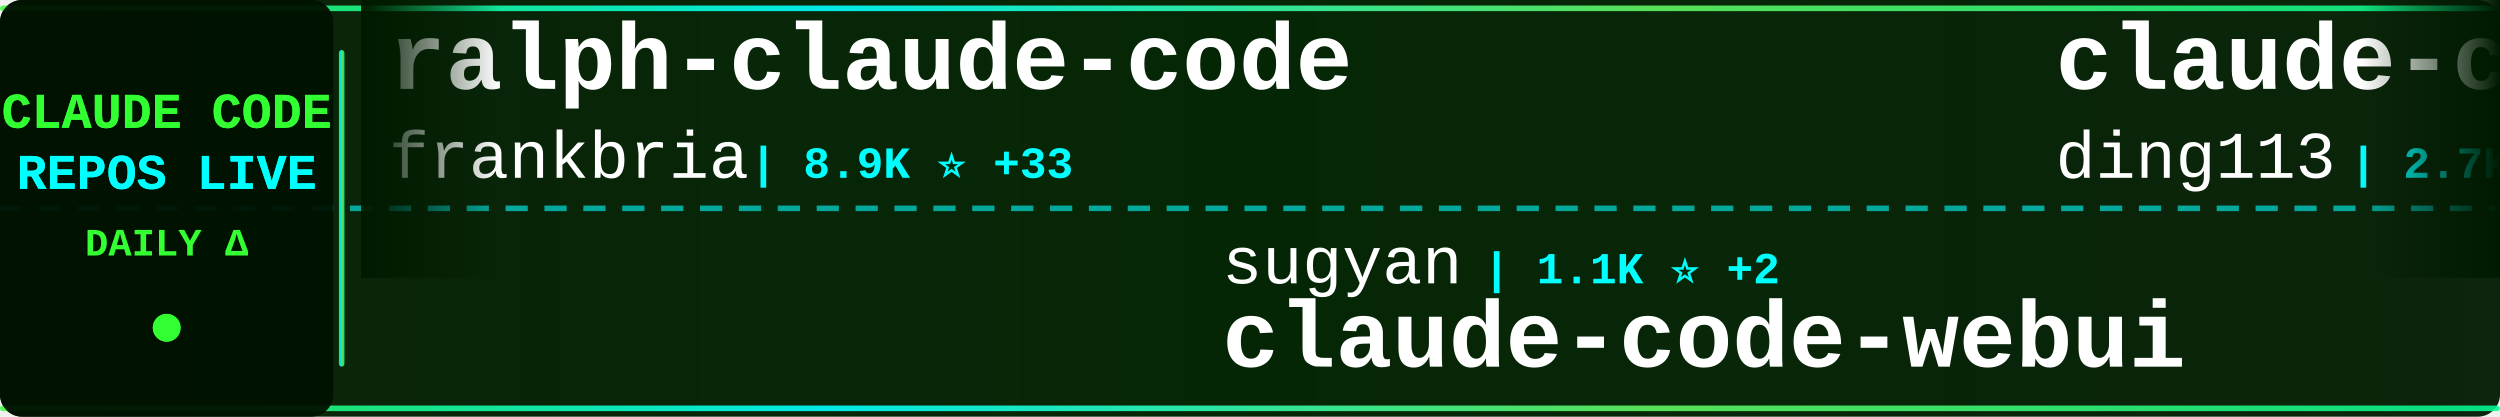
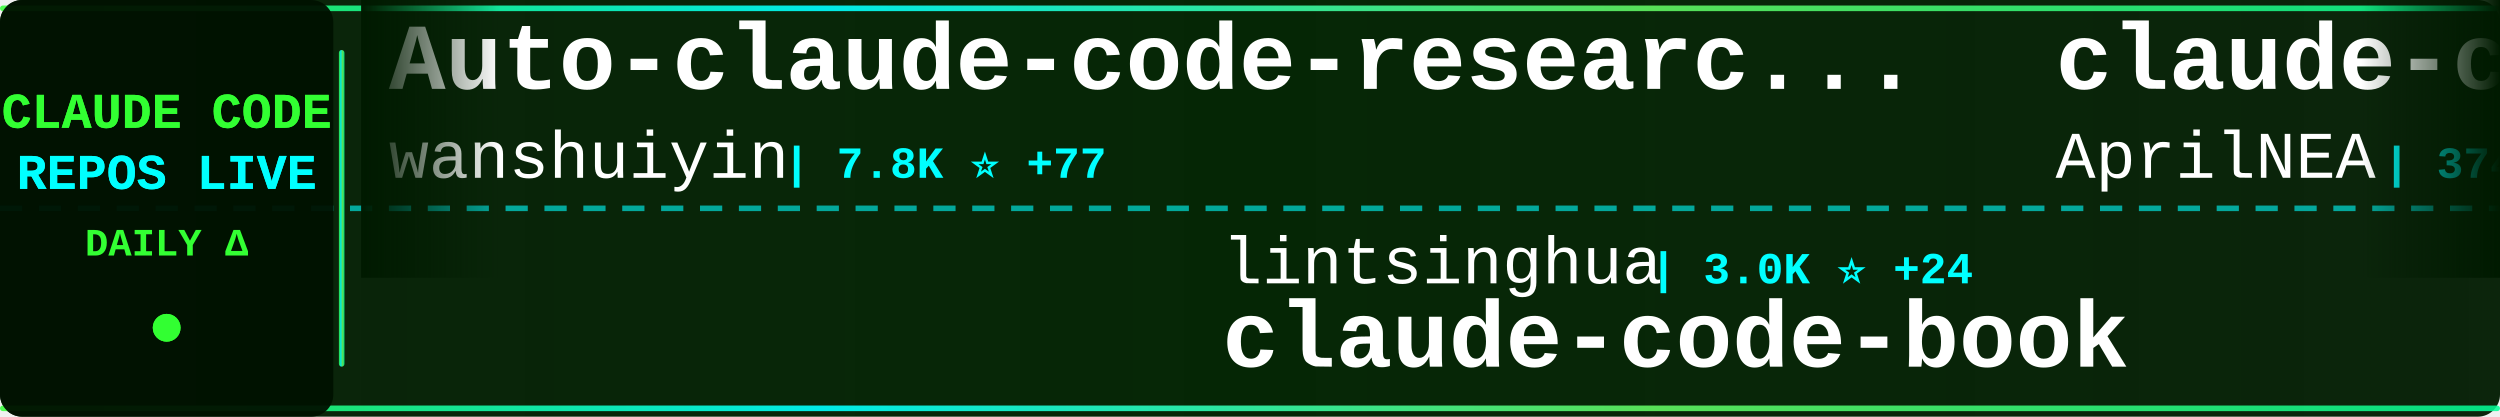
<svg xmlns="http://www.w3.org/2000/svg" width="900" height="150">
  <defs>
    <linearGradient id="tickerBg" x1="0%" y1="0%" x2="100%" y2="0%">
      <stop offset="0%" style="stop-color:#001a00;stop-opacity:0.95" />
      <stop offset="50%" style="stop-color:#002200;stop-opacity:0.98" />
      <stop offset="100%" style="stop-color:#001a00;stop-opacity:0.95" />
    </linearGradient>
    <linearGradient id="borderGrad" x1="0%" y1="0%" x2="100%" y2="0%">
      <stop offset="0%" style="stop-color:#33ff33;stop-opacity:0.85">
        <animate attributeName="stop-opacity" values="0.85;1;0.85" dur="2s" repeatCount="indefinite" />
      </stop>
      <stop offset="33%" style="stop-color:#00ffff;stop-opacity:0.9">
        <animate attributeName="stop-opacity" values="0.9;1;0.9" dur="2.2s" repeatCount="indefinite" />
      </stop>
      <stop offset="66%" style="stop-color:#66ff66;stop-opacity:0.85">
        <animate attributeName="stop-opacity" values="0.85;1;0.85" dur="1.8s" repeatCount="indefinite" />
      </stop>
      <stop offset="100%" style="stop-color:#00ff99;stop-opacity:0.85">
        <animate attributeName="stop-opacity" values="0.85;1;0.85" dur="2s" repeatCount="indefinite" />
      </stop>
    </linearGradient>
    <filter id="textGlow">
      <feGaussianBlur stdDeviation="0.1" result="coloredBlur" />
      <feMerge>
        <feMergeNode in="coloredBlur" />
        <feMergeNode in="SourceGraphic" />
      </feMerge>
    </filter>
    <filter id="metricGlow">
      <feGaussianBlur stdDeviation="0.2" result="coloredBlur" />
      <feMerge>
        <feMergeNode in="coloredBlur" />
        <feMergeNode in="SourceGraphic" />
      </feMerge>
    </filter>
    <linearGradient id="leftFade" x1="0%" y1="0%" x2="100%" y2="0%">
      <stop offset="0%" style="stop-color:#001a00;stop-opacity:1" />
      <stop offset="100%" style="stop-color:#001a00;stop-opacity:0" />
    </linearGradient>
    <linearGradient id="rightFade" x1="0%" y1="0%" x2="100%" y2="0%">
      <stop offset="0%" style="stop-color:#001a00;stop-opacity:0" />
      <stop offset="100%" style="stop-color:#001a00;stop-opacity:1" />
    </linearGradient>
  </defs>
  <rect width="900" height="150" fill="url(#tickerBg)" rx="8" />
  <rect x="0" y="2" width="900" height="2" fill="url(#borderGrad)" rx="1" />
  <rect x="0" y="146" width="900" height="2" fill="url(#borderGrad)" rx="1" />
  <line x1="0" y1="75" x2="900" y2="75" stroke="#00ffff" stroke-width="2" stroke-dasharray="8 6" opacity="0.6" />
  <rect x="0" y="0" width="120" height="150" fill="#001100" opacity="0.95" rx="8" />
  <text x="60" y="46" font-family="'Courier New', monospace" font-size="18" font-weight="bold" fill="#33ff33" text-anchor="middle" filter="url(#textGlow)">
    CLAUDE CODE
  </text>
  <text x="60" y="68" font-family="'Courier New', monospace" font-size="18" font-weight="bold" fill="#00ffff" text-anchor="middle" filter="url(#textGlow)">
    REPOS LIVE
  </text>
  <text x="60" y="92" font-family="'Courier New', monospace" font-size="14" font-weight="bold" fill="#33ff33" text-anchor="middle">
    DAILY Δ
  </text>
  <circle cx="60" cy="118" r="5" fill="#33ff33" filter="url(#metricGlow)">
    <animate attributeName="r" values="4;6;4" dur="1.5s" repeatCount="indefinite" />
    <animate attributeName="opacity" values="0.6;1;0.6" dur="1.5s" repeatCount="indefinite" />
  </circle>
  <rect x="122" y="18" width="2" height="114" fill="url(#borderGrad)" rx="1" />
  <clipPath id="tickerClip">
    <rect x="130" y="0" width="770" height="150" />
  </clipPath>
  <g clip-path="url(#tickerClip)">
    <g id="tickerItems">
      <animateTransform attributeName="transform" attributeType="XML" type="translate" from="0 0" to="-3000 0" dur="54s" repeatCount="indefinite" />
      <g transform="translate(0, 0)">
-         <text x="140" y="32" font-family="'Courier New', monospace" font-size="34" font-weight="bold" fill="#ffffff">ralph-claude-code</text>
-         <text x="140" y="64" font-family="'Courier New', monospace" font-size="24" font-weight="normal" fill="#ffffff" opacity="1.0">frankbria</text>
-         <text x="270" y="64" font-family="'Courier New', monospace" font-size="16" font-weight="bold" fill="#00ffff"> | 8.9K ⭐ +33</text>
+         <text x="140" y="32" font-family="'Courier New', monospace" font-size="34" font-weight="bold" fill="#ffffff">Auto-claude-code-researc...</text>
+         <text x="140" y="64" font-family="'Courier New', monospace" font-size="24" font-weight="normal" fill="#ffffff" opacity="1.0">wanshuiyin</text>
+         <text x="282" y="64" font-family="'Courier New', monospace" font-size="16" font-weight="bold" fill="#00ffff"> | 7.8K ⭐ +77</text>
      </g>
      <g transform="translate(300, 0)">
-         <text x="140" y="102" font-family="'Courier New', monospace" font-size="24" font-weight="normal" fill="#ffffff" opacity="1.0">sugyan</text>
-         <text x="234" y="102" font-family="'Courier New', monospace" font-size="16" font-weight="bold" fill="#00ffff"> | 1.1K ⭐ +2</text>
-         <text x="140" y="132" font-family="'Courier New', monospace" font-size="34" font-weight="bold" fill="#ffffff">claude-code-webui</text>
+         <text x="140" y="102" font-family="'Courier New', monospace" font-size="24" font-weight="normal" fill="#ffffff" opacity="1.0">lintsinghua</text>
+         <text x="294" y="102" font-family="'Courier New', monospace" font-size="16" font-weight="bold" fill="#00ffff"> | 3.0K ⭐ +24</text>
+         <text x="140" y="132" font-family="'Courier New', monospace" font-size="34" font-weight="bold" fill="#ffffff">claude-code-book</text>
      </g>
      <g transform="translate(600, 0)">
-         <text x="140" y="32" font-family="'Courier New', monospace" font-size="34" font-weight="bold" fill="#ffffff">claude-code-hub</text>
-         <text x="140" y="64" font-family="'Courier New', monospace" font-size="24" font-weight="normal" fill="#ffffff" opacity="1.0">ding113</text>
-         <text x="246" y="64" font-family="'Courier New', monospace" font-size="16" font-weight="bold" fill="#00ffff"> | 2.7K ⭐ +16</text>
+         <text x="140" y="32" font-family="'Courier New', monospace" font-size="34" font-weight="bold" fill="#ffffff">claude-code-source</text>
+         <text x="140" y="64" font-family="'Courier New', monospace" font-size="24" font-weight="normal" fill="#ffffff" opacity="1.0">AprilNEA</text>
+         <text x="258" y="64" font-family="'Courier New', monospace" font-size="16" font-weight="bold" fill="#00ffff"> | 374 ⭐ +1</text>
      </g>
      <g transform="translate(900, 0)">
-         <text x="140" y="102" font-family="'Courier New', monospace" font-size="24" font-weight="normal" fill="#ffffff" opacity="1.0">https-deeplearning-ai</text>
-         <text x="414" y="102" font-family="'Courier New', monospace" font-size="16" font-weight="bold" fill="#00ffff"> | 498 ⭐ +1</text>
-         <text x="140" y="132" font-family="'Courier New', monospace" font-size="34" font-weight="bold" fill="#ffffff">sc-claude-code-files</text>
+         <text x="140" y="102" font-family="'Courier New', monospace" font-size="24" font-weight="normal" fill="#ffffff" opacity="1.0">Windy3f3f3f3f</text>
+         <text x="318" y="102" font-family="'Courier New', monospace" font-size="16" font-weight="bold" fill="#00ffff"> | 2.0K ⭐ +14</text>
+         <text x="140" y="132" font-family="'Courier New', monospace" font-size="34" font-weight="bold" fill="#ffffff">how-claude-code-works</text>
      </g>
      <g transform="translate(1200, 0)">
-         <text x="140" y="32" font-family="'Courier New', monospace" font-size="34" font-weight="bold" fill="#ffffff">claude-code-source</text>
-         <text x="140" y="64" font-family="'Courier New', monospace" font-size="24" font-weight="normal" fill="#ffffff" opacity="1.0">JrCx7scC</text>
-         <text x="258" y="64" font-family="'Courier New', monospace" font-size="16" font-weight="bold" fill="#00ffff"> | 362 ⭐ +1</text>
+         <text x="140" y="32" font-family="'Courier New', monospace" font-size="34" font-weight="bold" fill="#ffffff">Open-ClaudeCode</text>
+         <text x="140" y="64" font-family="'Courier New', monospace" font-size="24" font-weight="normal" fill="#ffffff" opacity="1.0">LING71671</text>
+         <text x="270" y="64" font-family="'Courier New', monospace" font-size="16" font-weight="bold" fill="#00ffff"> | 790 ⭐ +2</text>
      </g>
      <g transform="translate(1500, 0)">
-         <text x="140" y="102" font-family="'Courier New', monospace" font-size="24" font-weight="normal" fill="#ffffff" opacity="1.0">anthropics</text>
-         <text x="282" y="102" font-family="'Courier New', monospace" font-size="16" font-weight="bold" fill="#00ffff"> | 7.3K ⭐ +17</text>
-         <text x="140" y="132" font-family="'Courier New', monospace" font-size="34" font-weight="bold" fill="#ffffff">claude-code-action</text>
+         <text x="140" y="102" font-family="'Courier New', monospace" font-size="24" font-weight="normal" fill="#ffffff" opacity="1.0">JrCx7scC</text>
+         <text x="258" y="102" font-family="'Courier New', monospace" font-size="16" font-weight="bold" fill="#00ffff"> | 362 ⭐ +1</text>
+         <text x="140" y="132" font-family="'Courier New', monospace" font-size="34" font-weight="bold" fill="#ffffff">claude-code-source</text>
      </g>
      <g transform="translate(1800, 0)">
-         <text x="140" y="32" font-family="'Courier New', monospace" font-size="34" font-weight="bold" fill="#ffffff">claude-code-proxy</text>
-         <text x="140" y="64" font-family="'Courier New', monospace" font-size="24" font-weight="normal" fill="#ffffff" opacity="1.0">1rgs</text>
-         <text x="210" y="64" font-family="'Courier New', monospace" font-size="16" font-weight="bold" fill="#00ffff"> | 3.5K ⭐ +11</text>
+         <text x="140" y="32" font-family="'Courier New', monospace" font-size="34" font-weight="bold" fill="#ffffff">claude-code-sourcemap</text>
+         <text x="140" y="64" font-family="'Courier New', monospace" font-size="24" font-weight="normal" fill="#ffffff" opacity="1.0">ChinaSiro</text>
+         <text x="270" y="64" font-family="'Courier New', monospace" font-size="16" font-weight="bold" fill="#00ffff"> | 9.1K ⭐ +13</text>
      </g>
      <g transform="translate(2100, 0)">
-         <text x="140" y="102" font-family="'Courier New', monospace" font-size="24" font-weight="normal" fill="#ffffff" opacity="1.0">Pimzino</text>
-         <text x="246" y="102" font-family="'Courier New', monospace" font-size="16" font-weight="bold" fill="#00ffff"> | 3.7K ⭐ +3</text>
-         <text x="140" y="132" font-family="'Courier New', monospace" font-size="34" font-weight="bold" fill="#ffffff">claude-code-spec-workflo...</text>
-       </g>
-       <g transform="translate(2400, 0)">
-         <text x="140" y="32" font-family="'Courier New', monospace" font-size="34" font-weight="bold" fill="#ffffff">collection-claude-code-s...</text>
-         <text x="140" y="64" font-family="'Courier New', monospace" font-size="24" font-weight="normal" fill="#ffffff" opacity="1.0">chauncygu</text>
-         <text x="270" y="64" font-family="'Courier New', monospace" font-size="16" font-weight="bold" fill="#00ffff"> | 2.3K ⭐ +11</text>
-       </g>
-       <g transform="translate(2700, 0)">
        <text x="140" y="102" font-family="'Courier New', monospace" font-size="24" font-weight="normal" fill="#ffffff" opacity="1.0">anthropics</text>
        <text x="282" y="102" font-family="'Courier New', monospace" font-size="16" font-weight="bold" fill="#00ffff"> | 802 ⭐</text>
        <text x="140" y="132" font-family="'Courier New', monospace" font-size="34" font-weight="bold" fill="#ffffff">claude-code-base-action</text>
      </g>
+       <g transform="translate(2400, 0)">
+         <text x="140" y="32" font-family="'Courier New', monospace" font-size="34" font-weight="bold" fill="#ffffff">claude-task-master</text>
+         <text x="140" y="64" font-family="'Courier New', monospace" font-size="24" font-weight="normal" fill="#ffffff" opacity="1.0">eyaltoledano</text>
+         <text x="306" y="64" font-family="'Courier New', monospace" font-size="16" font-weight="bold" fill="#00ffff"> | 26.9K ⭐ +25</text>
+       </g>
+       <g transform="translate(2700, 0)">
+         <text x="140" y="102" font-family="'Courier New', monospace" font-size="24" font-weight="normal" fill="#ffffff" opacity="1.0">qwibitai</text>
+         <text x="258" y="102" font-family="'Courier New', monospace" font-size="16" font-weight="bold" fill="#00ffff"> | 28.3K ⭐ +74</text>
+         <text x="140" y="132" font-family="'Courier New', monospace" font-size="34" font-weight="bold" fill="#ffffff">nanoclaw</text>
+       </g>
      <g transform="translate(3000, 0)">
-         <text x="140" y="32" font-family="'Courier New', monospace" font-size="34" font-weight="bold" fill="#ffffff">ralph-claude-code</text>
-         <text x="140" y="64" font-family="'Courier New', monospace" font-size="24" font-weight="normal" fill="#ffffff" opacity="1.0">frankbria</text>
-         <text x="270" y="64" font-family="'Courier New', monospace" font-size="16" font-weight="bold" fill="#00ffff"> | 8.9K ⭐ +33</text>
+         <text x="140" y="32" font-family="'Courier New', monospace" font-size="34" font-weight="bold" fill="#ffffff">Auto-claude-code-researc...</text>
+         <text x="140" y="64" font-family="'Courier New', monospace" font-size="24" font-weight="normal" fill="#ffffff" opacity="1.0">wanshuiyin</text>
+         <text x="282" y="64" font-family="'Courier New', monospace" font-size="16" font-weight="bold" fill="#00ffff"> | 7.8K ⭐ +77</text>
      </g>
      <g transform="translate(3300, 0)">
-         <text x="140" y="102" font-family="'Courier New', monospace" font-size="24" font-weight="normal" fill="#ffffff" opacity="1.0">sugyan</text>
-         <text x="234" y="102" font-family="'Courier New', monospace" font-size="16" font-weight="bold" fill="#00ffff"> | 1.1K ⭐ +2</text>
-         <text x="140" y="132" font-family="'Courier New', monospace" font-size="34" font-weight="bold" fill="#ffffff">claude-code-webui</text>
+         <text x="140" y="102" font-family="'Courier New', monospace" font-size="24" font-weight="normal" fill="#ffffff" opacity="1.0">lintsinghua</text>
+         <text x="294" y="102" font-family="'Courier New', monospace" font-size="16" font-weight="bold" fill="#00ffff"> | 3.0K ⭐ +24</text>
+         <text x="140" y="132" font-family="'Courier New', monospace" font-size="34" font-weight="bold" fill="#ffffff">claude-code-book</text>
      </g>
      <g transform="translate(3600, 0)">
-         <text x="140" y="32" font-family="'Courier New', monospace" font-size="34" font-weight="bold" fill="#ffffff">claude-code-hub</text>
-         <text x="140" y="64" font-family="'Courier New', monospace" font-size="24" font-weight="normal" fill="#ffffff" opacity="1.0">ding113</text>
-         <text x="246" y="64" font-family="'Courier New', monospace" font-size="16" font-weight="bold" fill="#00ffff"> | 2.7K ⭐ +16</text>
+         <text x="140" y="32" font-family="'Courier New', monospace" font-size="34" font-weight="bold" fill="#ffffff">claude-code-source</text>
+         <text x="140" y="64" font-family="'Courier New', monospace" font-size="24" font-weight="normal" fill="#ffffff" opacity="1.0">AprilNEA</text>
+         <text x="258" y="64" font-family="'Courier New', monospace" font-size="16" font-weight="bold" fill="#00ffff"> | 374 ⭐ +1</text>
      </g>
      <g transform="translate(3900, 0)">
-         <text x="140" y="102" font-family="'Courier New', monospace" font-size="24" font-weight="normal" fill="#ffffff" opacity="1.0">https-deeplearning-ai</text>
-         <text x="414" y="102" font-family="'Courier New', monospace" font-size="16" font-weight="bold" fill="#00ffff"> | 498 ⭐ +1</text>
-         <text x="140" y="132" font-family="'Courier New', monospace" font-size="34" font-weight="bold" fill="#ffffff">sc-claude-code-files</text>
+         <text x="140" y="102" font-family="'Courier New', monospace" font-size="24" font-weight="normal" fill="#ffffff" opacity="1.0">Windy3f3f3f3f</text>
+         <text x="318" y="102" font-family="'Courier New', monospace" font-size="16" font-weight="bold" fill="#00ffff"> | 2.0K ⭐ +14</text>
+         <text x="140" y="132" font-family="'Courier New', monospace" font-size="34" font-weight="bold" fill="#ffffff">how-claude-code-works</text>
      </g>
    </g>
  </g>
  <rect x="130" y="0" width="50" height="100" fill="url(#leftFade)" />
  <rect x="850" y="0" width="50" height="100" fill="url(#rightFade)" />
</svg>
